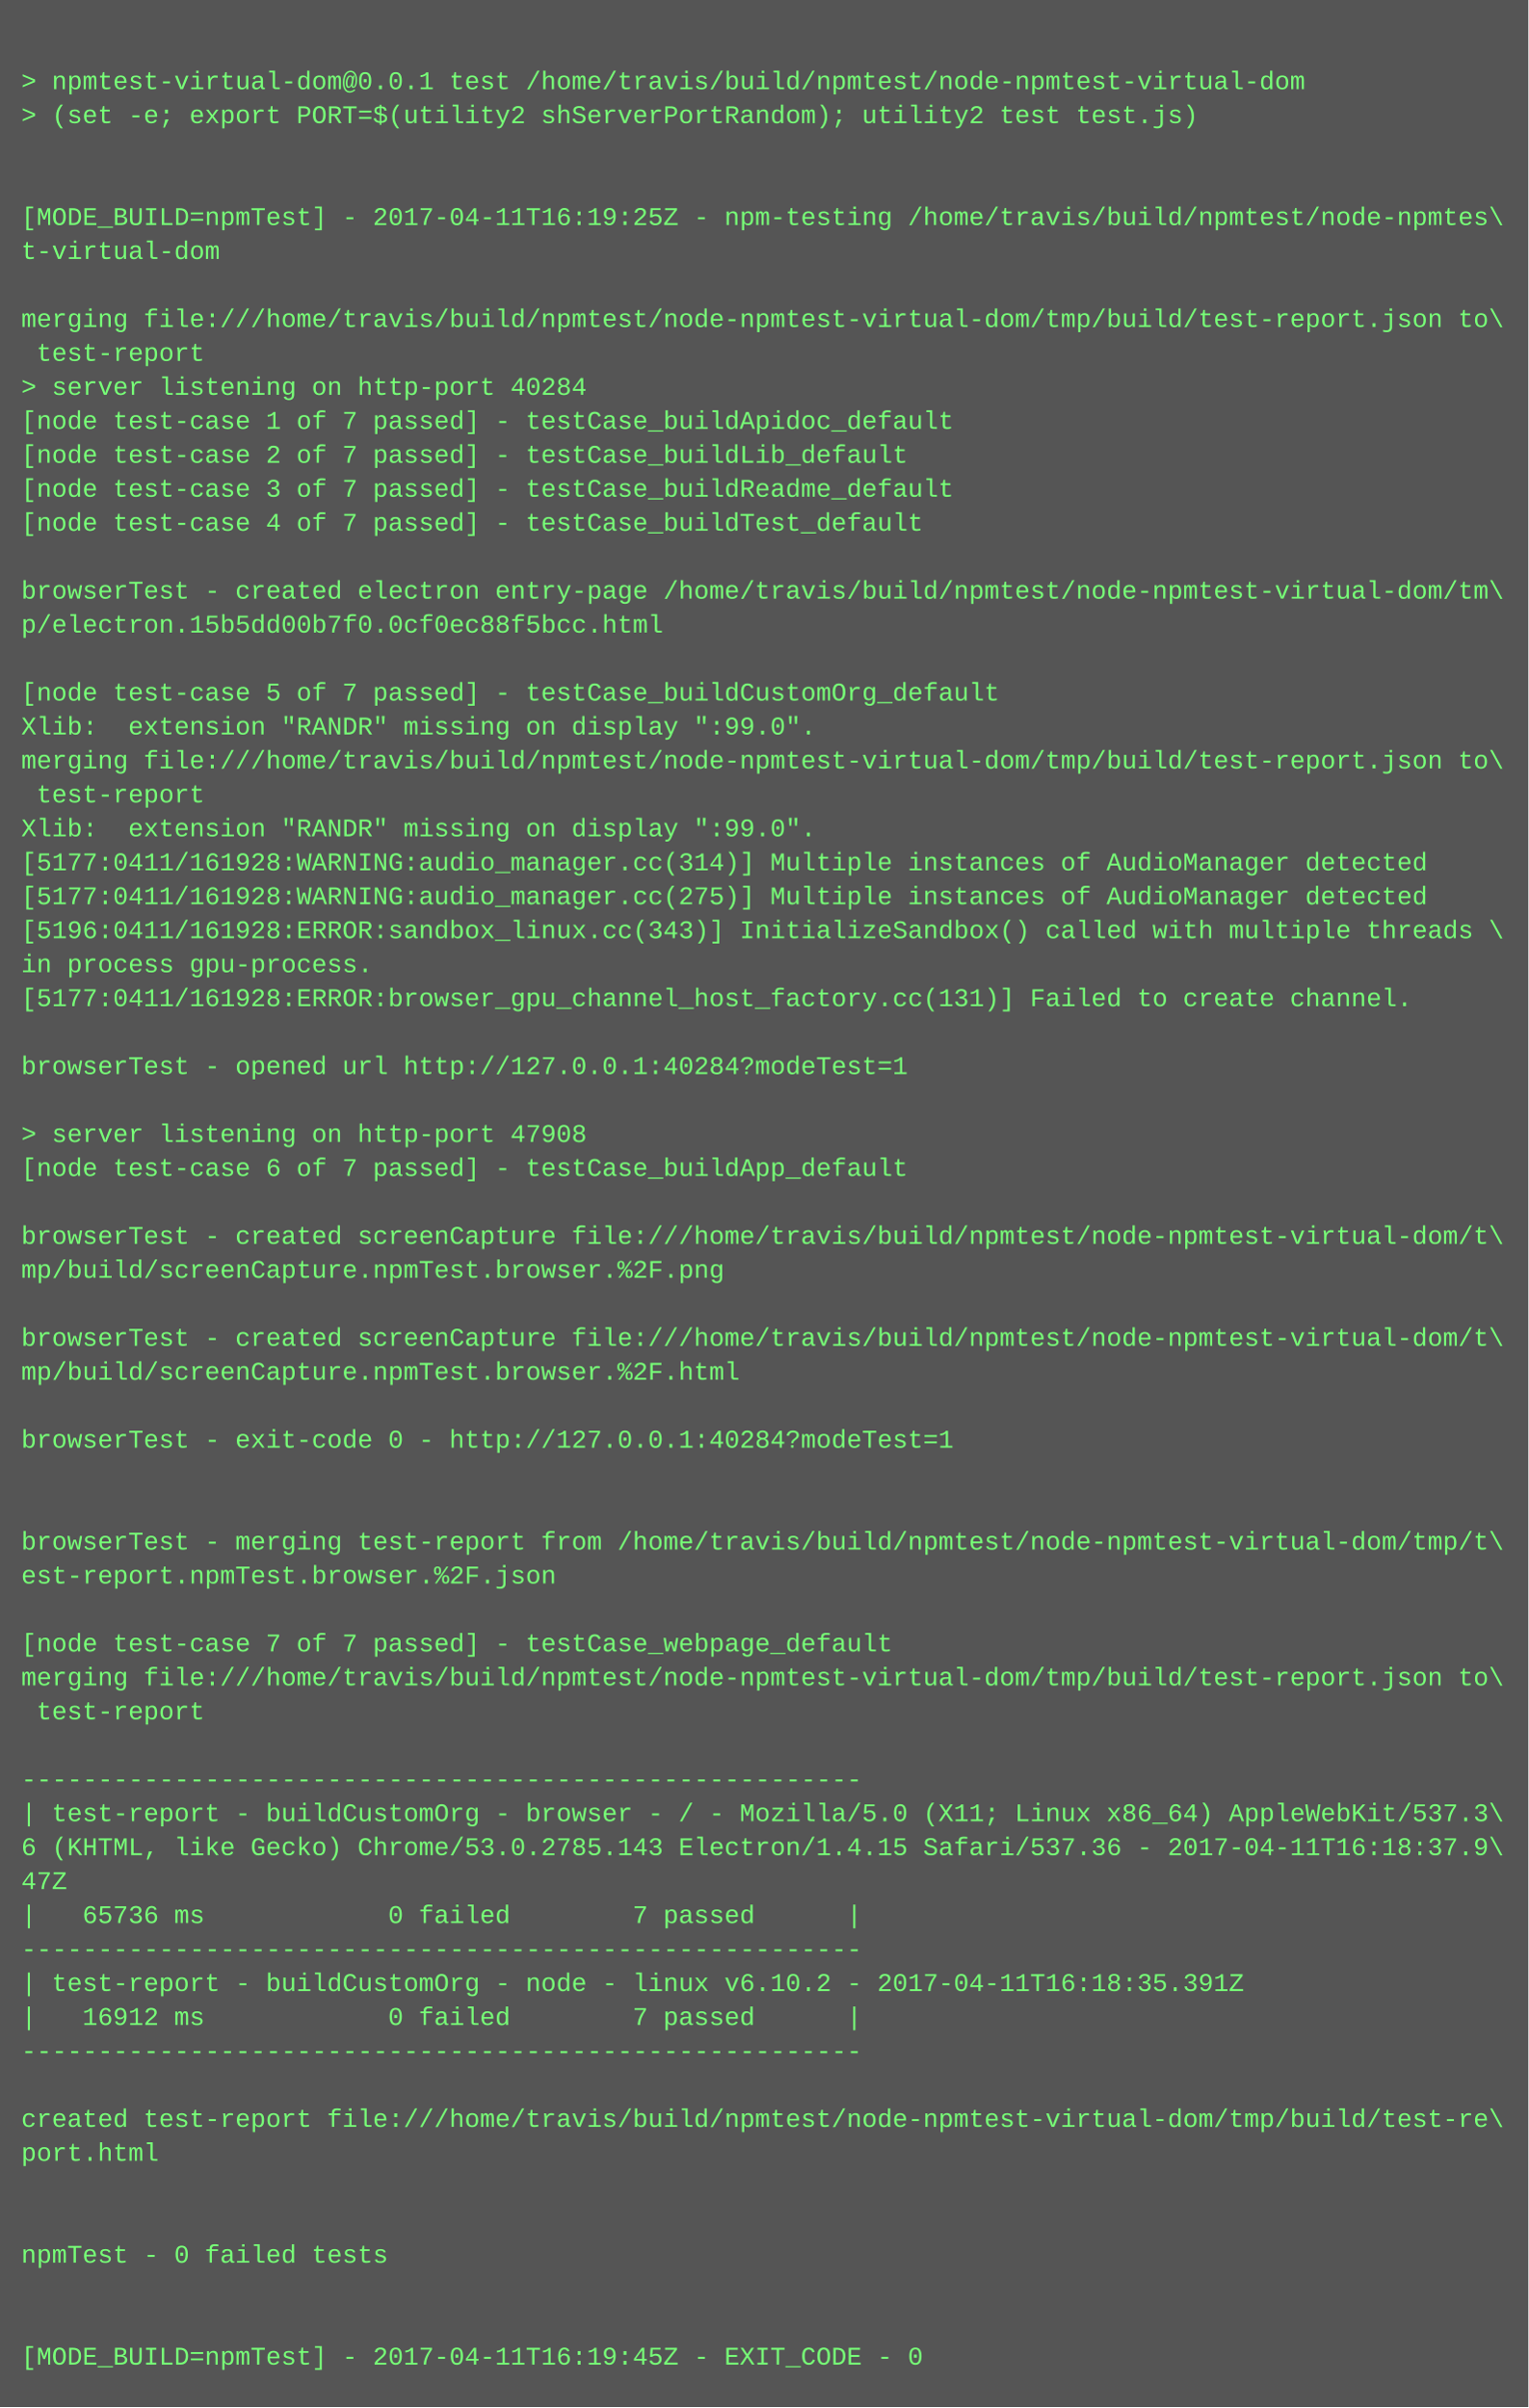
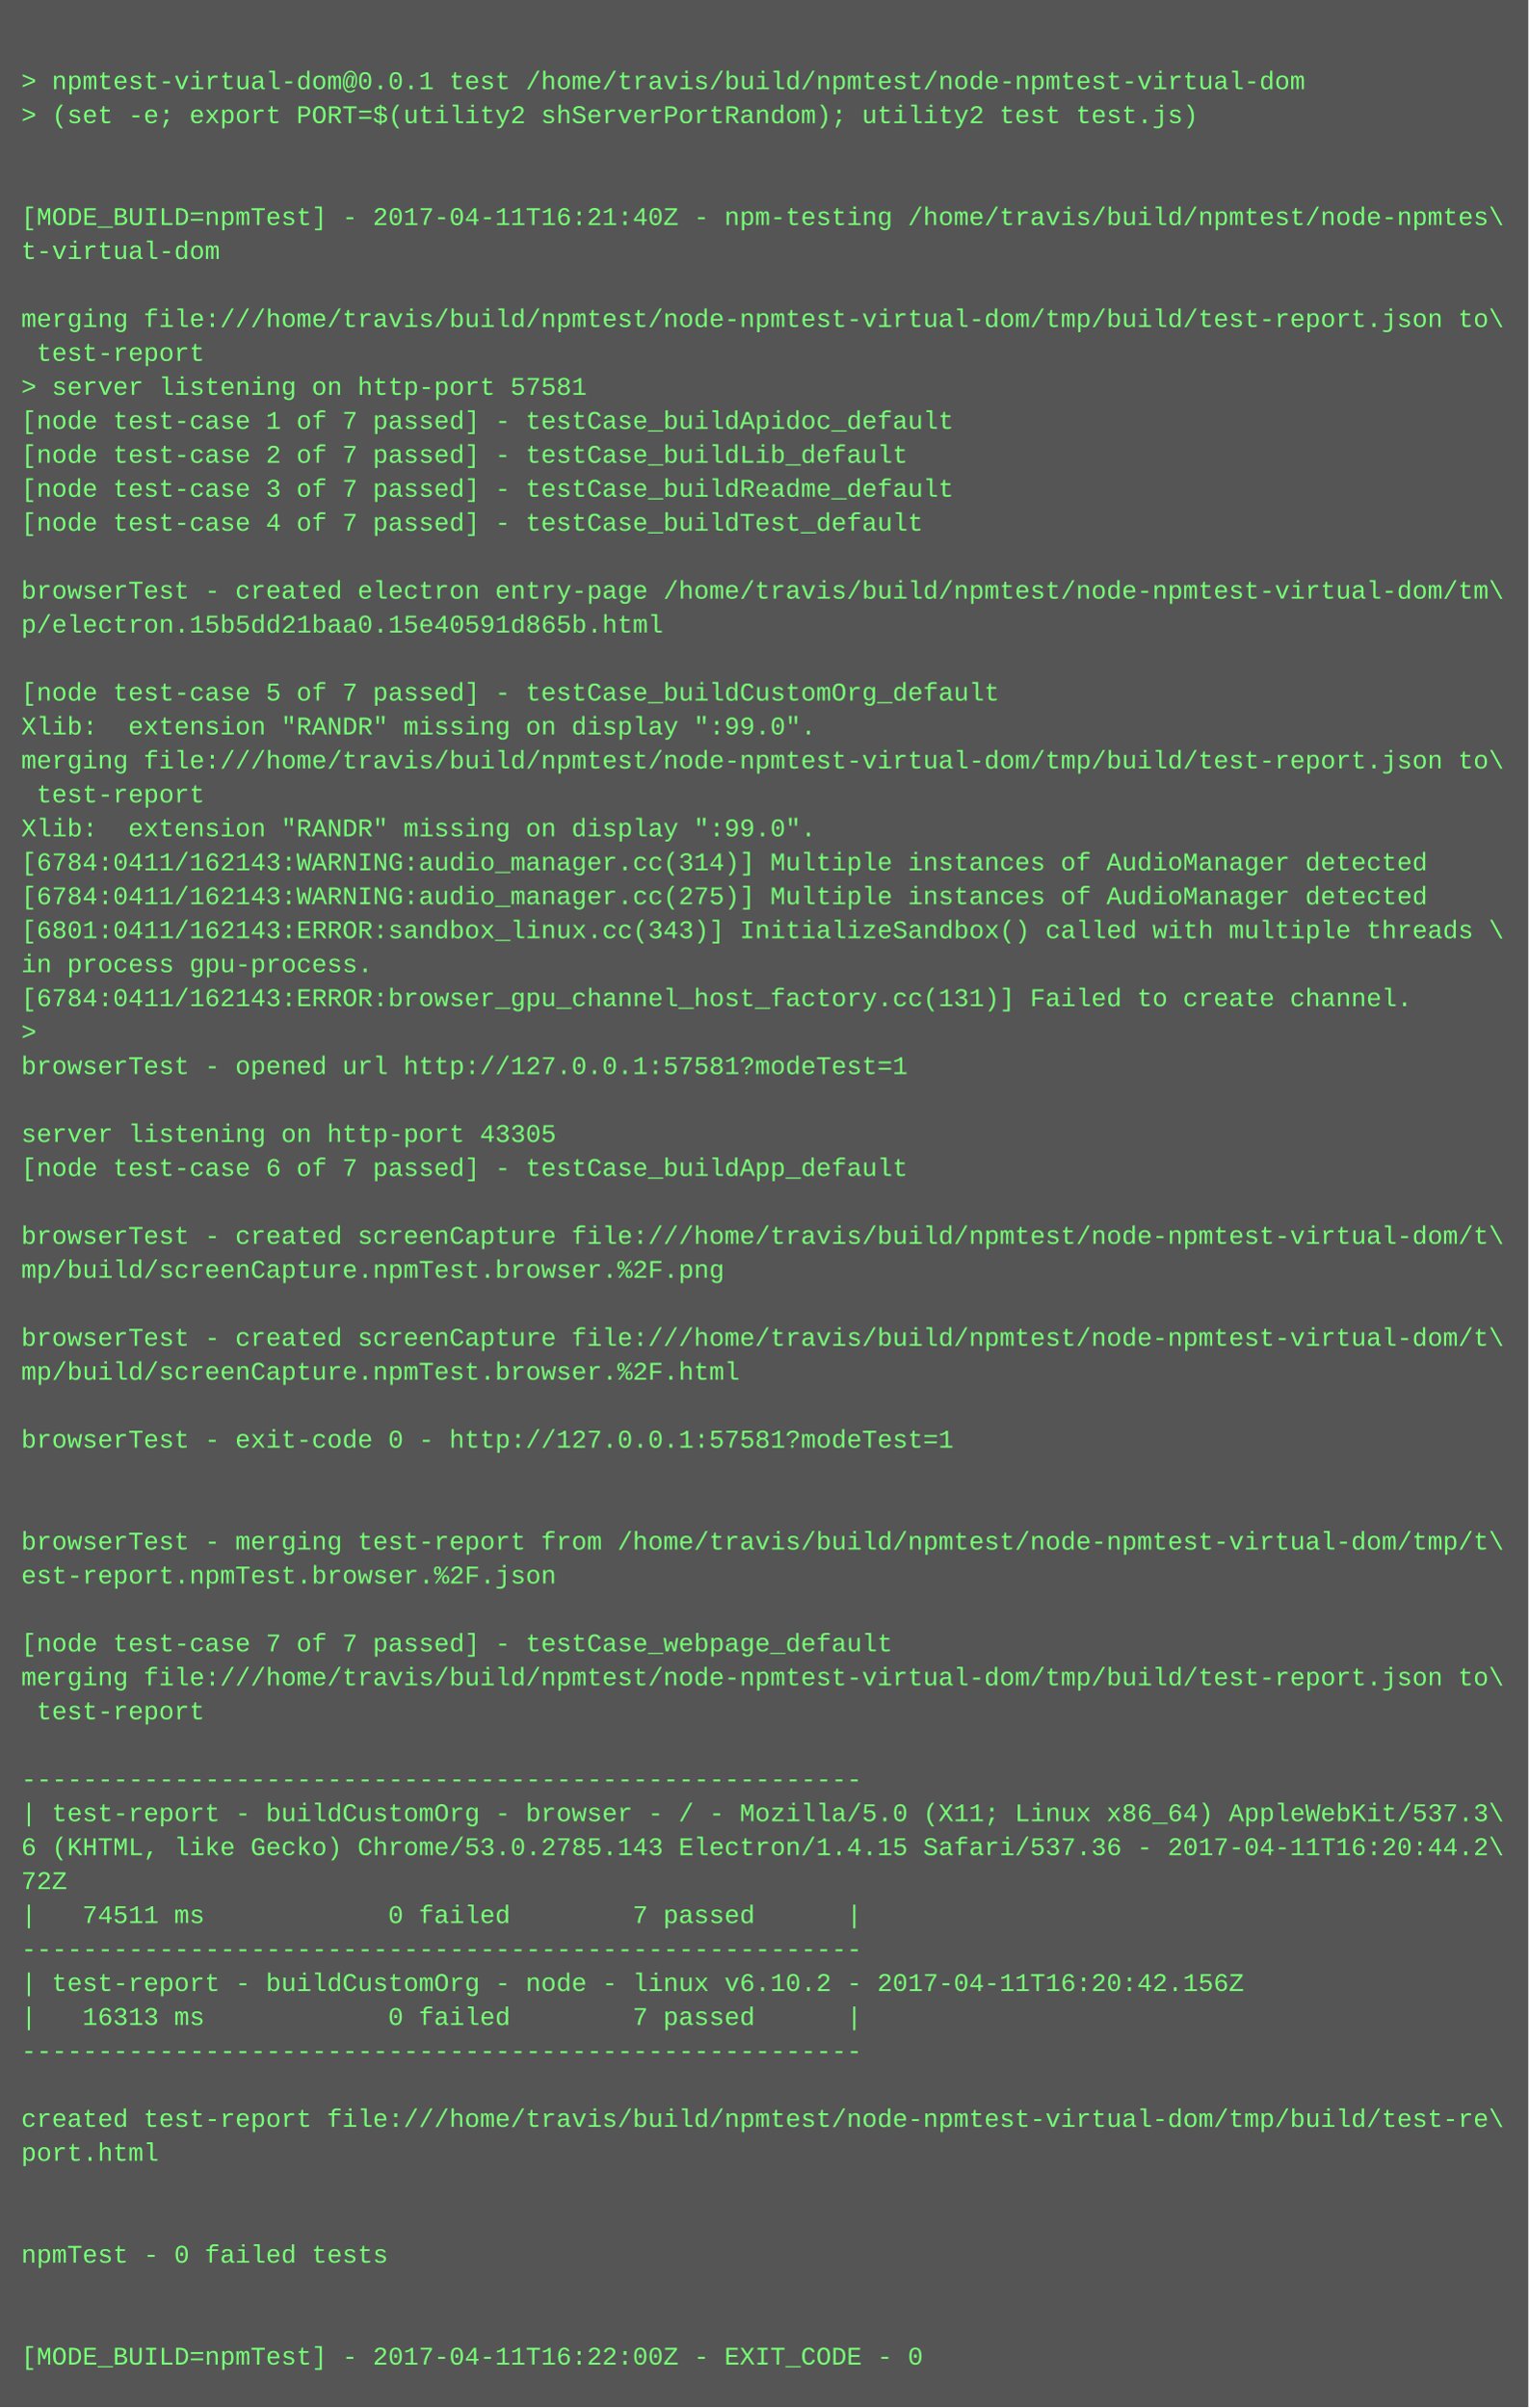
<svg xmlns="http://www.w3.org/2000/svg" height="1134" width="720">
  <rect height="1134" fill="#555" width="720" />
  <text fill="#7f7" font-family="Courier New" font-size="12" xml:space="preserve">
    <tspan x="10" y="26" />
    <tspan x="10" y="42">&gt; npmtest-virtual-dom@0.0.1 test /home/travis/build/npmtest/node-npmtest-virtual-dom</tspan>
    <tspan x="10" y="58">&gt; (set -e; export PORT=$(utility2 shServerPortRandom); utility2 test test.js)</tspan>
    <tspan x="10" y="74" />
    <tspan x="10" y="90" />
-     <tspan x="10" y="106">[MODE_BUILD=npmTest] - 2017-04-11T16:19:25Z - npm-testing /home/travis/build/npmtest/node-npmtes\</tspan>
+     <tspan x="10" y="106">[MODE_BUILD=npmTest] - 2017-04-11T16:21:40Z - npm-testing /home/travis/build/npmtest/node-npmtes\</tspan>
    <tspan x="10" y="122">t-virtual-dom</tspan>
    <tspan x="10" y="138" />
    <tspan x="10" y="154">merging file:///home/travis/build/npmtest/node-npmtest-virtual-dom/tmp/build/test-report.json to\</tspan>
    <tspan x="10" y="170"> test-report</tspan>
-     <tspan x="10" y="186">&gt; server listening on http-port 40284</tspan>
+     <tspan x="10" y="186">&gt; server listening on http-port 57581</tspan>
    <tspan x="10" y="202">[node test-case 1 of 7 passed] - testCase_buildApidoc_default</tspan>
    <tspan x="10" y="218">[node test-case 2 of 7 passed] - testCase_buildLib_default</tspan>
    <tspan x="10" y="234">[node test-case 3 of 7 passed] - testCase_buildReadme_default</tspan>
    <tspan x="10" y="250">[node test-case 4 of 7 passed] - testCase_buildTest_default</tspan>
    <tspan x="10" y="266" />
    <tspan x="10" y="282">browserTest - created electron entry-page /home/travis/build/npmtest/node-npmtest-virtual-dom/tm\</tspan>
-     <tspan x="10" y="298">p/electron.15b5dd00b7f0.0cf0ec88f5bcc.html</tspan>
+     <tspan x="10" y="298">p/electron.15b5dd21baa0.15e40591d865b.html</tspan>
    <tspan x="10" y="314" />
    <tspan x="10" y="330">[node test-case 5 of 7 passed] - testCase_buildCustomOrg_default</tspan>
    <tspan x="10" y="346">Xlib:  extension "RANDR" missing on display ":99.0".</tspan>
    <tspan x="10" y="362">merging file:///home/travis/build/npmtest/node-npmtest-virtual-dom/tmp/build/test-report.json to\</tspan>
    <tspan x="10" y="378"> test-report</tspan>
    <tspan x="10" y="394">Xlib:  extension "RANDR" missing on display ":99.0".</tspan>
-     <tspan x="10" y="410">[5177:0411/161928:WARNING:audio_manager.cc(314)] Multiple instances of AudioManager detected</tspan>
-     <tspan x="10" y="426">[5177:0411/161928:WARNING:audio_manager.cc(275)] Multiple instances of AudioManager detected</tspan>
-     <tspan x="10" y="442">[5196:0411/161928:ERROR:sandbox_linux.cc(343)] InitializeSandbox() called with multiple threads \</tspan>
+     <tspan x="10" y="410">[6784:0411/162143:WARNING:audio_manager.cc(314)] Multiple instances of AudioManager detected</tspan>
+     <tspan x="10" y="426">[6784:0411/162143:WARNING:audio_manager.cc(275)] Multiple instances of AudioManager detected</tspan>
+     <tspan x="10" y="442">[6801:0411/162143:ERROR:sandbox_linux.cc(343)] InitializeSandbox() called with multiple threads \</tspan>
    <tspan x="10" y="458">in process gpu-process. </tspan>
-     <tspan x="10" y="474">[5177:0411/161928:ERROR:browser_gpu_channel_host_factory.cc(131)] Failed to create channel.</tspan>
-     <tspan x="10" y="490" />
-     <tspan x="10" y="506">browserTest - opened url http://127.0.0.1:40284?modeTest=1</tspan>
+     <tspan x="10" y="474">[6784:0411/162143:ERROR:browser_gpu_channel_host_factory.cc(131)] Failed to create channel.</tspan>
+     <tspan x="10" y="490">&gt; </tspan>
+     <tspan x="10" y="506">browserTest - opened url http://127.0.0.1:57581?modeTest=1</tspan>
    <tspan x="10" y="522" />
-     <tspan x="10" y="538">&gt; server listening on http-port 47908</tspan>
+     <tspan x="10" y="538">server listening on http-port 43305</tspan>
    <tspan x="10" y="554">[node test-case 6 of 7 passed] - testCase_buildApp_default</tspan>
    <tspan x="10" y="570" />
    <tspan x="10" y="586">browserTest - created screenCapture file:///home/travis/build/npmtest/node-npmtest-virtual-dom/t\</tspan>
    <tspan x="10" y="602">mp/build/screenCapture.npmTest.browser.%2F.png</tspan>
    <tspan x="10" y="618" />
    <tspan x="10" y="634">browserTest - created screenCapture file:///home/travis/build/npmtest/node-npmtest-virtual-dom/t\</tspan>
    <tspan x="10" y="650">mp/build/screenCapture.npmTest.browser.%2F.html</tspan>
    <tspan x="10" y="666" />
-     <tspan x="10" y="682">browserTest - exit-code 0 - http://127.0.0.1:40284?modeTest=1</tspan>
+     <tspan x="10" y="682">browserTest - exit-code 0 - http://127.0.0.1:57581?modeTest=1</tspan>
    <tspan x="10" y="698" />
    <tspan x="10" y="714" />
    <tspan x="10" y="730">browserTest - merging test-report from /home/travis/build/npmtest/node-npmtest-virtual-dom/tmp/t\</tspan>
    <tspan x="10" y="746">est-report.npmTest.browser.%2F.json</tspan>
    <tspan x="10" y="762" />
    <tspan x="10" y="778">[node test-case 7 of 7 passed] - testCase_webpage_default</tspan>
    <tspan x="10" y="794">merging file:///home/travis/build/npmtest/node-npmtest-virtual-dom/tmp/build/test-report.json to\</tspan>
    <tspan x="10" y="810"> test-report</tspan>
    <tspan x="10" y="826" />
    <tspan x="10" y="842">-------------------------------------------------------</tspan>
    <tspan x="10" y="858">| test-report - buildCustomOrg - browser - / - Mozilla/5.0 (X11; Linux x86_64) AppleWebKit/537.3\</tspan>
-     <tspan x="10" y="874">6 (KHTML, like Gecko) Chrome/53.0.2785.143 Electron/1.4.15 Safari/537.36 - 2017-04-11T16:18:37.9\</tspan>
-     <tspan x="10" y="890">47Z</tspan>
-     <tspan x="10" y="906">|   65736 ms            0 failed        7 passed      |</tspan>
+     <tspan x="10" y="874">6 (KHTML, like Gecko) Chrome/53.0.2785.143 Electron/1.4.15 Safari/537.36 - 2017-04-11T16:20:44.2\</tspan>
+     <tspan x="10" y="890">72Z</tspan>
+     <tspan x="10" y="906">|   74511 ms            0 failed        7 passed      |</tspan>
    <tspan x="10" y="922">-------------------------------------------------------</tspan>
-     <tspan x="10" y="938">| test-report - buildCustomOrg - node - linux v6.10.2 - 2017-04-11T16:18:35.391Z</tspan>
-     <tspan x="10" y="954">|   16912 ms            0 failed        7 passed      |</tspan>
+     <tspan x="10" y="938">| test-report - buildCustomOrg - node - linux v6.10.2 - 2017-04-11T16:20:42.156Z</tspan>
+     <tspan x="10" y="954">|   16313 ms            0 failed        7 passed      |</tspan>
    <tspan x="10" y="970">-------------------------------------------------------</tspan>
    <tspan x="10" y="986" />
    <tspan x="10" y="1002">created test-report file:///home/travis/build/npmtest/node-npmtest-virtual-dom/tmp/build/test-re\</tspan>
    <tspan x="10" y="1018">port.html</tspan>
    <tspan x="10" y="1034" />
    <tspan x="10" y="1050" />
    <tspan x="10" y="1066">npmTest - 0 failed tests</tspan>
    <tspan x="10" y="1082" />
    <tspan x="10" y="1098" />
-     <tspan x="10" y="1114">[MODE_BUILD=npmTest] - 2017-04-11T16:19:45Z - EXIT_CODE - 0</tspan>
+     <tspan x="10" y="1114">[MODE_BUILD=npmTest] - 2017-04-11T16:22:00Z - EXIT_CODE - 0</tspan>
  </text>
</svg>
